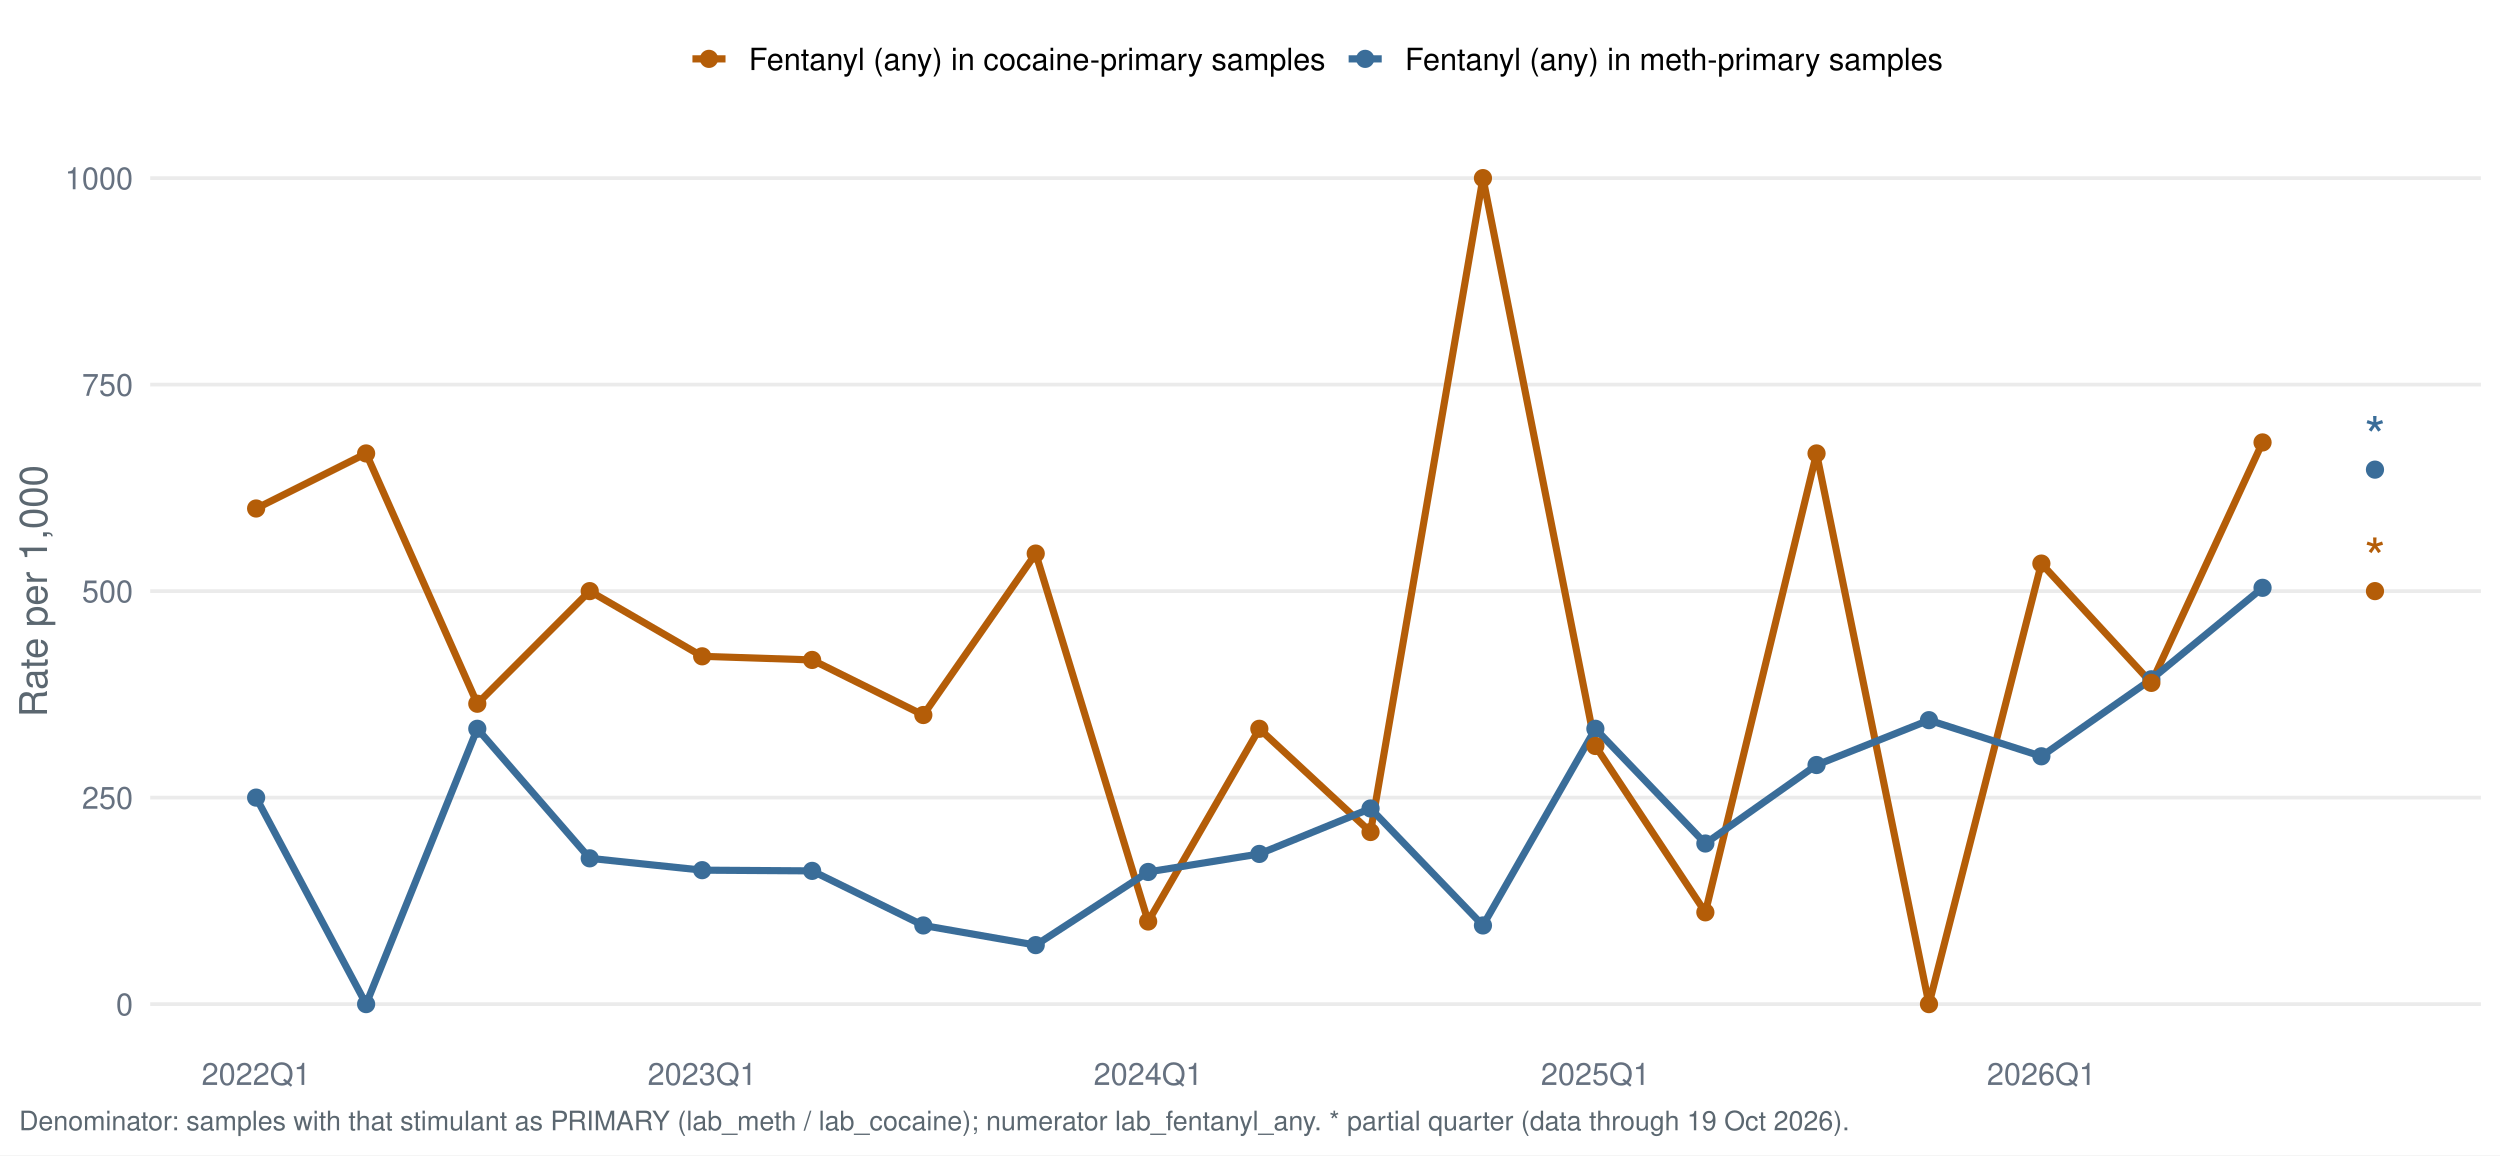
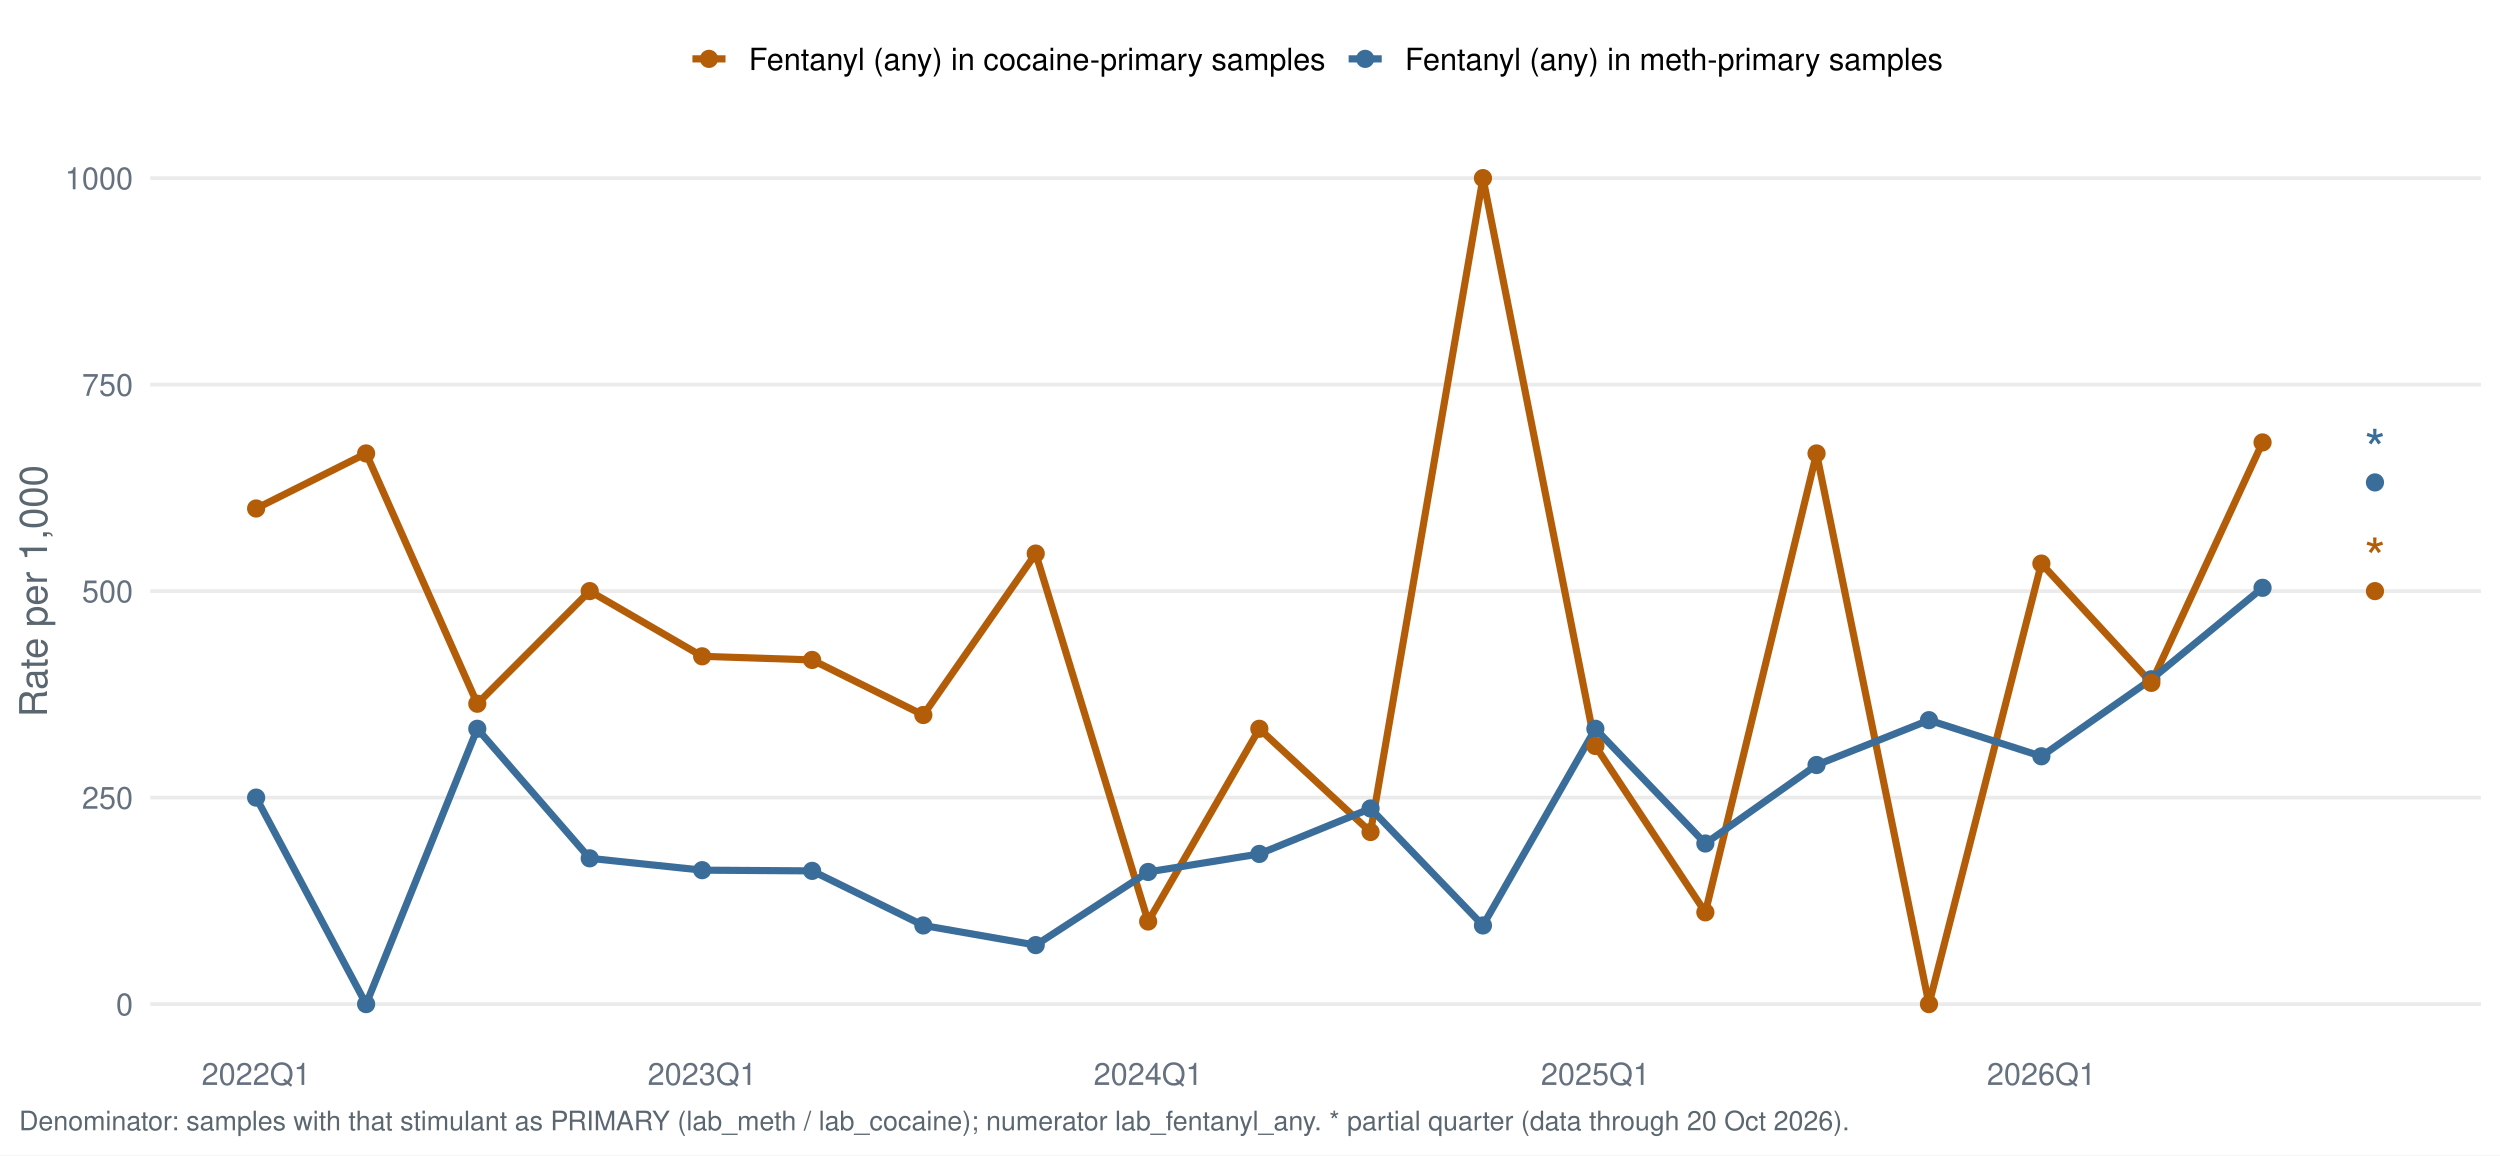
<svg xmlns="http://www.w3.org/2000/svg" width="1044.00pt" height="482.40pt" viewBox="0 0 1044.00 482.40">
  <g class="svglite">
    <defs>
      <style type="text/css">
    .svglite line, .svglite polyline, .svglite polygon, .svglite path, .svglite rect, .svglite circle {
      fill: none;
      stroke: #000000;
      stroke-linecap: round;
      stroke-linejoin: round;
      stroke-miterlimit: 10.00;
    }
    .svglite text {
      white-space: pre;
    }
    .svglite g.glyphgroup path {
      fill: inherit;
      stroke: none;
    }
  </style>
    </defs>
    <rect width="100%" height="100%" style="stroke: none; fill: #FFFFFF;" />
    <defs>
      <clipPath id="cpMC4wMHwxMDQ0LjAwfDAuMDB8NDgyLjQw">
        <rect x="0.00" y="0.00" width="1044.00" height="482.40" />
      </clipPath>
    </defs>
    <g clip-path="url(#cpMC4wMHwxMDQ0LjAwfDAuMDB8NDgyLjQw)">
      <rect x="0.00" y="0.00" width="1044.00" height="482.40" style="stroke-width: 1.55; stroke: none; fill: #FFFFFF;" />
    </g>
    <defs>
      <clipPath id="cpNjIuNzJ8MTAzNi4wM3w1Ny4xM3w0MzYuNTY=">
        <rect x="62.72" y="57.13" width="973.31" height="379.43" />
      </clipPath>
    </defs>
    <g clip-path="url(#cpNjIuNzJ8MTAzNi4wM3w1Ny4xM3w0MzYuNTY=)">
      <polyline points="62.72,419.32 1036.03,419.32 " style="stroke-width: 1.55; stroke: #EBEBEB; stroke-linecap: butt;" />
      <polyline points="62.72,333.08 1036.03,333.08 " style="stroke-width: 1.55; stroke: #EBEBEB; stroke-linecap: butt;" />
      <polyline points="62.72,246.85 1036.03,246.85 " style="stroke-width: 1.55; stroke: #EBEBEB; stroke-linecap: butt;" />
      <polyline points="62.72,160.61 1036.03,160.61 " style="stroke-width: 1.55; stroke: #EBEBEB; stroke-linecap: butt;" />
      <polyline points="62.72,74.38 1036.03,74.38 " style="stroke-width: 1.55; stroke: #EBEBEB; stroke-linecap: butt;" />
      <polyline points="106.96,212.35 152.89,189.36 199.32,293.88 246.27,246.85 293.22,274.08 339.14,275.59 385.58,298.59 432.52,231.17 479.47,384.82 525.90,304.34 572.34,347.45 619.28,74.38 666.23,311.52 712.16,380.99 758.59,189.36 805.54,419.32 852.48,235.35 898.41,285.17 944.84,184.76 " style="stroke-width: 2.99; stroke: #B45D08; stroke-linecap: butt;" />
      <polyline points="106.96,333.08 152.89,419.32 199.32,304.34 246.27,358.44 293.22,363.38 339.14,363.68 385.58,386.47 432.52,394.68 479.47,364.13 525.90,356.60 572.34,337.62 619.28,386.47 666.23,304.34 712.16,352.25 758.59,319.47 805.54,300.74 852.48,315.83 898.41,283.67 944.84,245.47 " style="stroke-width: 2.99; stroke: #3A6D99; stroke-linecap: butt;" />
      <circle cx="106.96" cy="333.08" r="3.29" style="stroke-width: 1.03; stroke: #3A6D99; fill: #3A6D99;" />
      <circle cx="152.89" cy="419.32" r="3.29" style="stroke-width: 1.03; stroke: #3A6D99; fill: #3A6D99;" />
      <circle cx="199.32" cy="304.34" r="3.29" style="stroke-width: 1.03; stroke: #3A6D99; fill: #3A6D99;" />
      <circle cx="246.27" cy="358.44" r="3.29" style="stroke-width: 1.03; stroke: #3A6D99; fill: #3A6D99;" />
      <circle cx="293.22" cy="363.38" r="3.29" style="stroke-width: 1.03; stroke: #3A6D99; fill: #3A6D99;" />
      <circle cx="339.14" cy="363.68" r="3.29" style="stroke-width: 1.03; stroke: #3A6D99; fill: #3A6D99;" />
      <circle cx="385.58" cy="386.47" r="3.29" style="stroke-width: 1.03; stroke: #3A6D99; fill: #3A6D99;" />
      <circle cx="432.52" cy="394.68" r="3.29" style="stroke-width: 1.03; stroke: #3A6D99; fill: #3A6D99;" />
      <circle cx="479.47" cy="364.13" r="3.29" style="stroke-width: 1.03; stroke: #3A6D99; fill: #3A6D99;" />
      <circle cx="525.90" cy="356.60" r="3.29" style="stroke-width: 1.03; stroke: #3A6D99; fill: #3A6D99;" />
      <circle cx="572.34" cy="337.62" r="3.29" style="stroke-width: 1.03; stroke: #3A6D99; fill: #3A6D99;" />
      <circle cx="619.28" cy="386.47" r="3.29" style="stroke-width: 1.03; stroke: #3A6D99; fill: #3A6D99;" />
      <circle cx="666.23" cy="304.34" r="3.29" style="stroke-width: 1.03; stroke: #3A6D99; fill: #3A6D99;" />
      <circle cx="712.16" cy="352.25" r="3.29" style="stroke-width: 1.03; stroke: #3A6D99; fill: #3A6D99;" />
      <circle cx="758.59" cy="319.47" r="3.29" style="stroke-width: 1.03; stroke: #3A6D99; fill: #3A6D99;" />
      <circle cx="805.54" cy="300.74" r="3.29" style="stroke-width: 1.03; stroke: #3A6D99; fill: #3A6D99;" />
      <circle cx="852.48" cy="315.83" r="3.29" style="stroke-width: 1.03; stroke: #3A6D99; fill: #3A6D99;" />
      <circle cx="898.41" cy="283.67" r="3.29" style="stroke-width: 1.03; stroke: #3A6D99; fill: #3A6D99;" />
      <circle cx="944.84" cy="245.47" r="3.29" style="stroke-width: 1.03; stroke: #3A6D99; fill: #3A6D99;" />
-       <circle cx="991.79" cy="196.12" r="3.29" style="stroke-width: 1.03; stroke: #3A6D99; fill: #3A6D99;" />
+       <circle cx="991.79" cy="201.46" r="3.29" style="stroke-width: 1.03; stroke: #3A6D99; fill: #3A6D99;" />
      <circle cx="106.96" cy="212.35" r="3.29" style="stroke-width: 1.03; stroke: #B45D08; fill: #B45D08;" />
      <circle cx="152.89" cy="189.36" r="3.29" style="stroke-width: 1.03; stroke: #B45D08; fill: #B45D08;" />
      <circle cx="199.32" cy="293.88" r="3.29" style="stroke-width: 1.03; stroke: #B45D08; fill: #B45D08;" />
      <circle cx="246.27" cy="246.85" r="3.29" style="stroke-width: 1.03; stroke: #B45D08; fill: #B45D08;" />
      <circle cx="293.22" cy="274.08" r="3.29" style="stroke-width: 1.03; stroke: #B45D08; fill: #B45D08;" />
      <circle cx="339.14" cy="275.59" r="3.29" style="stroke-width: 1.03; stroke: #B45D08; fill: #B45D08;" />
      <circle cx="385.58" cy="298.59" r="3.29" style="stroke-width: 1.03; stroke: #B45D08; fill: #B45D08;" />
      <circle cx="432.52" cy="231.17" r="3.29" style="stroke-width: 1.03; stroke: #B45D08; fill: #B45D08;" />
      <circle cx="479.47" cy="384.82" r="3.29" style="stroke-width: 1.03; stroke: #B45D08; fill: #B45D08;" />
      <circle cx="525.90" cy="304.34" r="3.29" style="stroke-width: 1.03; stroke: #B45D08; fill: #B45D08;" />
      <circle cx="572.34" cy="347.45" r="3.29" style="stroke-width: 1.03; stroke: #B45D08; fill: #B45D08;" />
      <circle cx="619.28" cy="74.38" r="3.29" style="stroke-width: 1.03; stroke: #B45D08; fill: #B45D08;" />
      <circle cx="666.23" cy="311.52" r="3.29" style="stroke-width: 1.03; stroke: #B45D08; fill: #B45D08;" />
      <circle cx="712.16" cy="380.99" r="3.29" style="stroke-width: 1.03; stroke: #B45D08; fill: #B45D08;" />
      <circle cx="758.59" cy="189.36" r="3.29" style="stroke-width: 1.03; stroke: #B45D08; fill: #B45D08;" />
      <circle cx="805.54" cy="419.32" r="3.29" style="stroke-width: 1.03; stroke: #B45D08; fill: #B45D08;" />
      <circle cx="852.48" cy="235.35" r="3.29" style="stroke-width: 1.03; stroke: #B45D08; fill: #B45D08;" />
      <circle cx="898.41" cy="285.17" r="3.29" style="stroke-width: 1.03; stroke: #B45D08; fill: #B45D08;" />
      <circle cx="944.84" cy="184.76" r="3.29" style="stroke-width: 1.03; stroke: #B45D08; fill: #B45D08;" />
      <circle cx="991.79" cy="246.85" r="3.29" style="stroke-width: 1.03; stroke: #B45D08; fill: #B45D08;" />
-       <text x="991.79" y="190.31" text-anchor="middle" style="font-size: 22.76px;fill: #3A6D99; font-family: &quot;Nimbus Sans&quot;;" textLength="8.84px" lengthAdjust="spacingAndGlyphs">*</text>
+       <text x="991.79" y="195.65" text-anchor="middle" style="font-size: 22.76px;fill: #3A6D99; font-family: &quot;Nimbus Sans&quot;;" textLength="8.84px" lengthAdjust="spacingAndGlyphs">*</text>
      <text x="991.79" y="241.04" text-anchor="middle" style="font-size: 22.76px;fill: #B45D08; font-family: &quot;Nimbus Sans&quot;;" textLength="8.84px" lengthAdjust="spacingAndGlyphs">*</text>
    </g>
    <g clip-path="url(#cpMC4wMHwxMDQ0LjAwfDAuMDB8NDgyLjQw)">
      <text x="55.55" y="423.98" text-anchor="end" style="font-size: 12.80px;fill: #667180; font-family: &quot;Nimbus Sans&quot;;" textLength="7.11px" lengthAdjust="spacingAndGlyphs">0</text>
      <text x="55.55" y="337.75" text-anchor="end" style="font-size: 12.80px;fill: #667180; font-family: &quot;Nimbus Sans&quot;;" textLength="21.33px" lengthAdjust="spacingAndGlyphs">250</text>
      <text x="55.55" y="251.51" text-anchor="end" style="font-size: 12.80px;fill: #667180; font-family: &quot;Nimbus Sans&quot;;" textLength="21.33px" lengthAdjust="spacingAndGlyphs">500</text>
      <text x="55.55" y="165.28" text-anchor="end" style="font-size: 12.80px;fill: #667180; font-family: &quot;Nimbus Sans&quot;;" textLength="21.33px" lengthAdjust="spacingAndGlyphs">750</text>
      <text x="55.55" y="79.04" text-anchor="end" style="font-size: 12.80px;fill: #667180; font-family: &quot;Nimbus Sans&quot;;" textLength="28.44px" lengthAdjust="spacingAndGlyphs">1000</text>
      <text x="106.96" y="453.07" text-anchor="middle" style="font-size: 12.80px;fill: #667180; font-family: &quot;Nimbus Sans&quot;;" textLength="45.50px" lengthAdjust="spacingAndGlyphs">2022Q1</text>
      <text x="293.22" y="453.07" text-anchor="middle" style="font-size: 12.80px;fill: #667180; font-family: &quot;Nimbus Sans&quot;;" textLength="45.50px" lengthAdjust="spacingAndGlyphs">2023Q1</text>
      <text x="479.47" y="453.07" text-anchor="middle" style="font-size: 12.80px;fill: #667180; font-family: &quot;Nimbus Sans&quot;;" textLength="45.50px" lengthAdjust="spacingAndGlyphs">2024Q1</text>
      <text x="666.23" y="453.07" text-anchor="middle" style="font-size: 12.80px;fill: #667180; font-family: &quot;Nimbus Sans&quot;;" textLength="45.50px" lengthAdjust="spacingAndGlyphs">2025Q1</text>
      <text x="852.48" y="453.07" text-anchor="middle" style="font-size: 12.80px;fill: #667180; font-family: &quot;Nimbus Sans&quot;;" textLength="45.50px" lengthAdjust="spacingAndGlyphs">2026Q1</text>
      <text transform="translate(19.63,246.85) rotate(-90)" text-anchor="middle" style="font-size: 16.00px;fill: #5B6770; font-family: &quot;Nimbus Sans&quot;;" textLength="105.22px" lengthAdjust="spacingAndGlyphs">Rate per 1,000</text>
      <line x1="289.16" y1="24.58" x2="302.98" y2="24.58" style="stroke-width: 2.99; stroke: #B45D08; stroke-linecap: butt;" />
      <circle cx="296.07" cy="24.58" r="3.29" style="stroke-width: 1.03; stroke: #B45D08; fill: #B45D08;" />
      <line x1="563.19" y1="24.58" x2="577.01" y2="24.58" style="stroke-width: 2.99; stroke: #3A6D99; stroke-linecap: butt;" />
      <circle cx="570.10" cy="24.58" r="3.29" style="stroke-width: 1.03; stroke: #3A6D99; fill: #3A6D99;" />
      <text x="312.68" y="29.25" style="font-size: 12.80px; font-family: &quot;Nimbus Sans&quot;;" textLength="240.81px" lengthAdjust="spacingAndGlyphs">Fentanyl (any) in cocaine-primary samples</text>
      <text x="586.71" y="29.25" style="font-size: 12.80px; font-family: &quot;Nimbus Sans&quot;;" textLength="224.61px" lengthAdjust="spacingAndGlyphs">Fentanyl (any) in meth-primary samples</text>
-       <text x="7.97" y="471.99" style="font-size: 11.20px;fill: #5B6770; font-family: &quot;Nimbus Sans&quot;;" textLength="763.38px" lengthAdjust="spacingAndGlyphs">Denominator: samples with that stimulant as PRIMARY (lab_meth / lab_cocaine); numerator lab_fentanyl_any. * partial quarter (data through 19 Oct 2026).</text>
+       <text x="7.97" y="471.99" style="font-size: 11.20px;fill: #5B6770; font-family: &quot;Nimbus Sans&quot;;" textLength="763.38px" lengthAdjust="spacingAndGlyphs">Denominator: samples with that stimulant as PRIMARY (lab_meth / lab_cocaine); numerator lab_fentanyl_any. * partial quarter (data through 20 Oct 2026).</text>
    </g>
  </g>
</svg>
